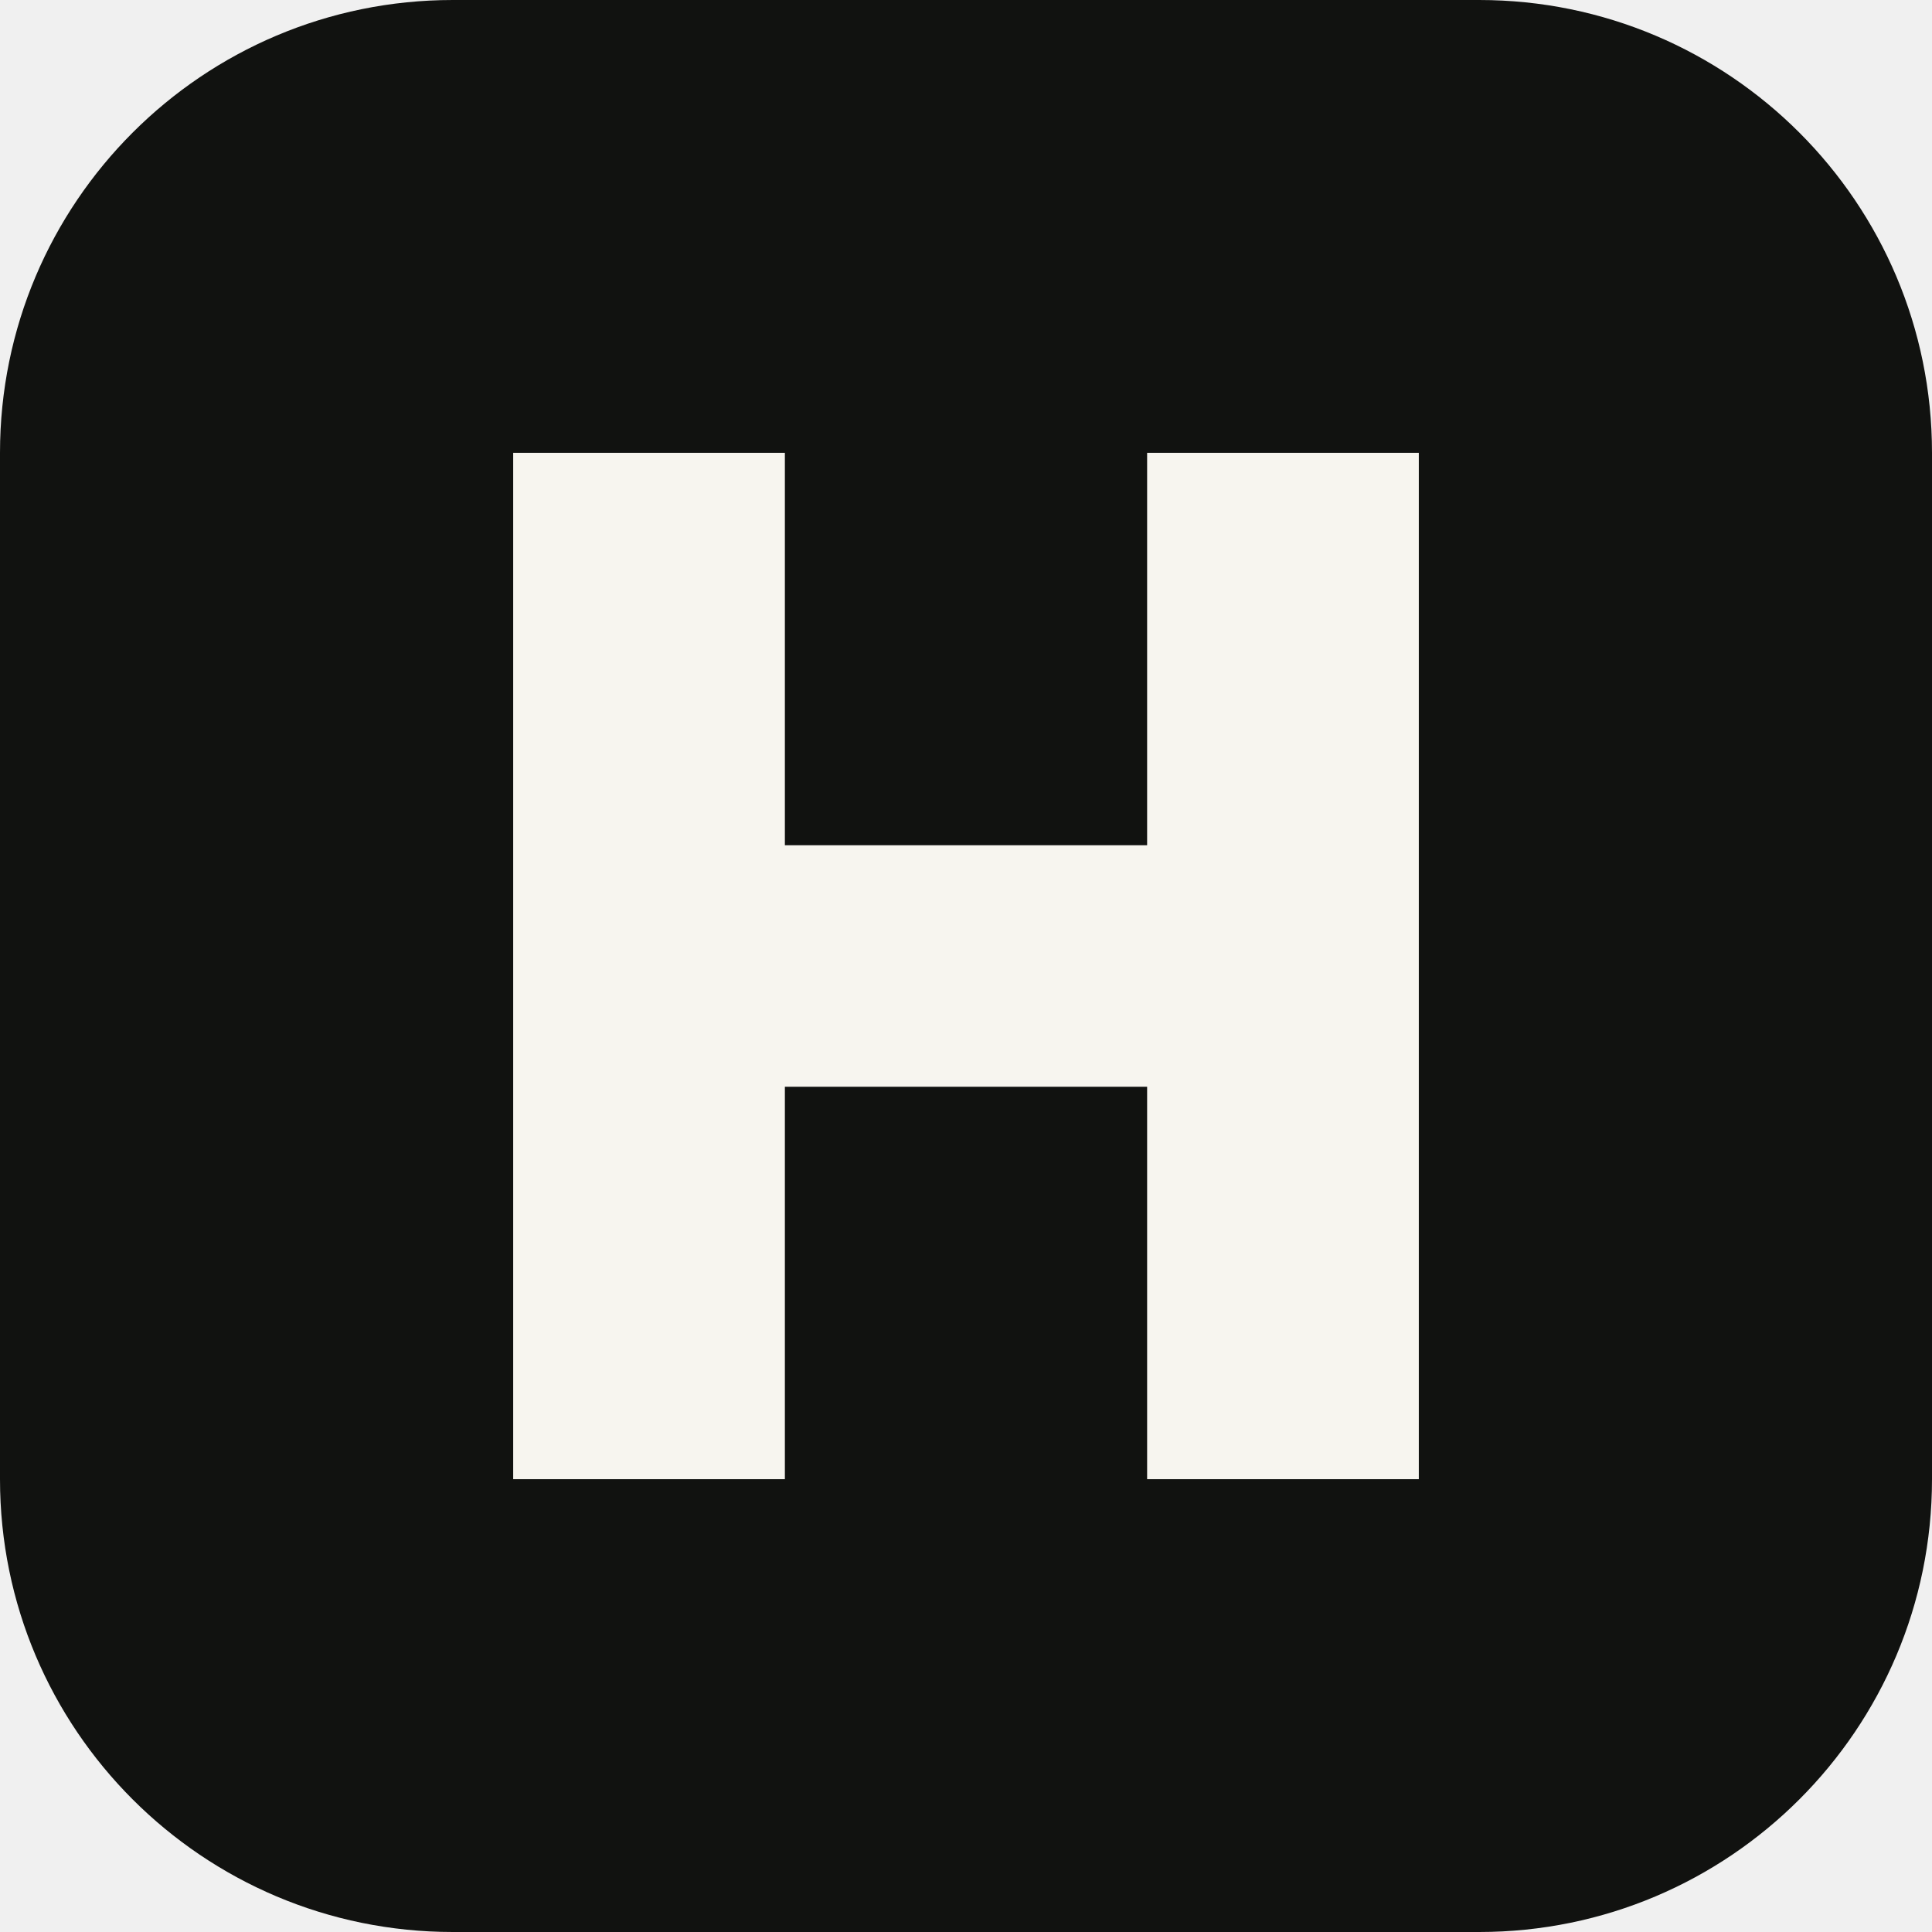
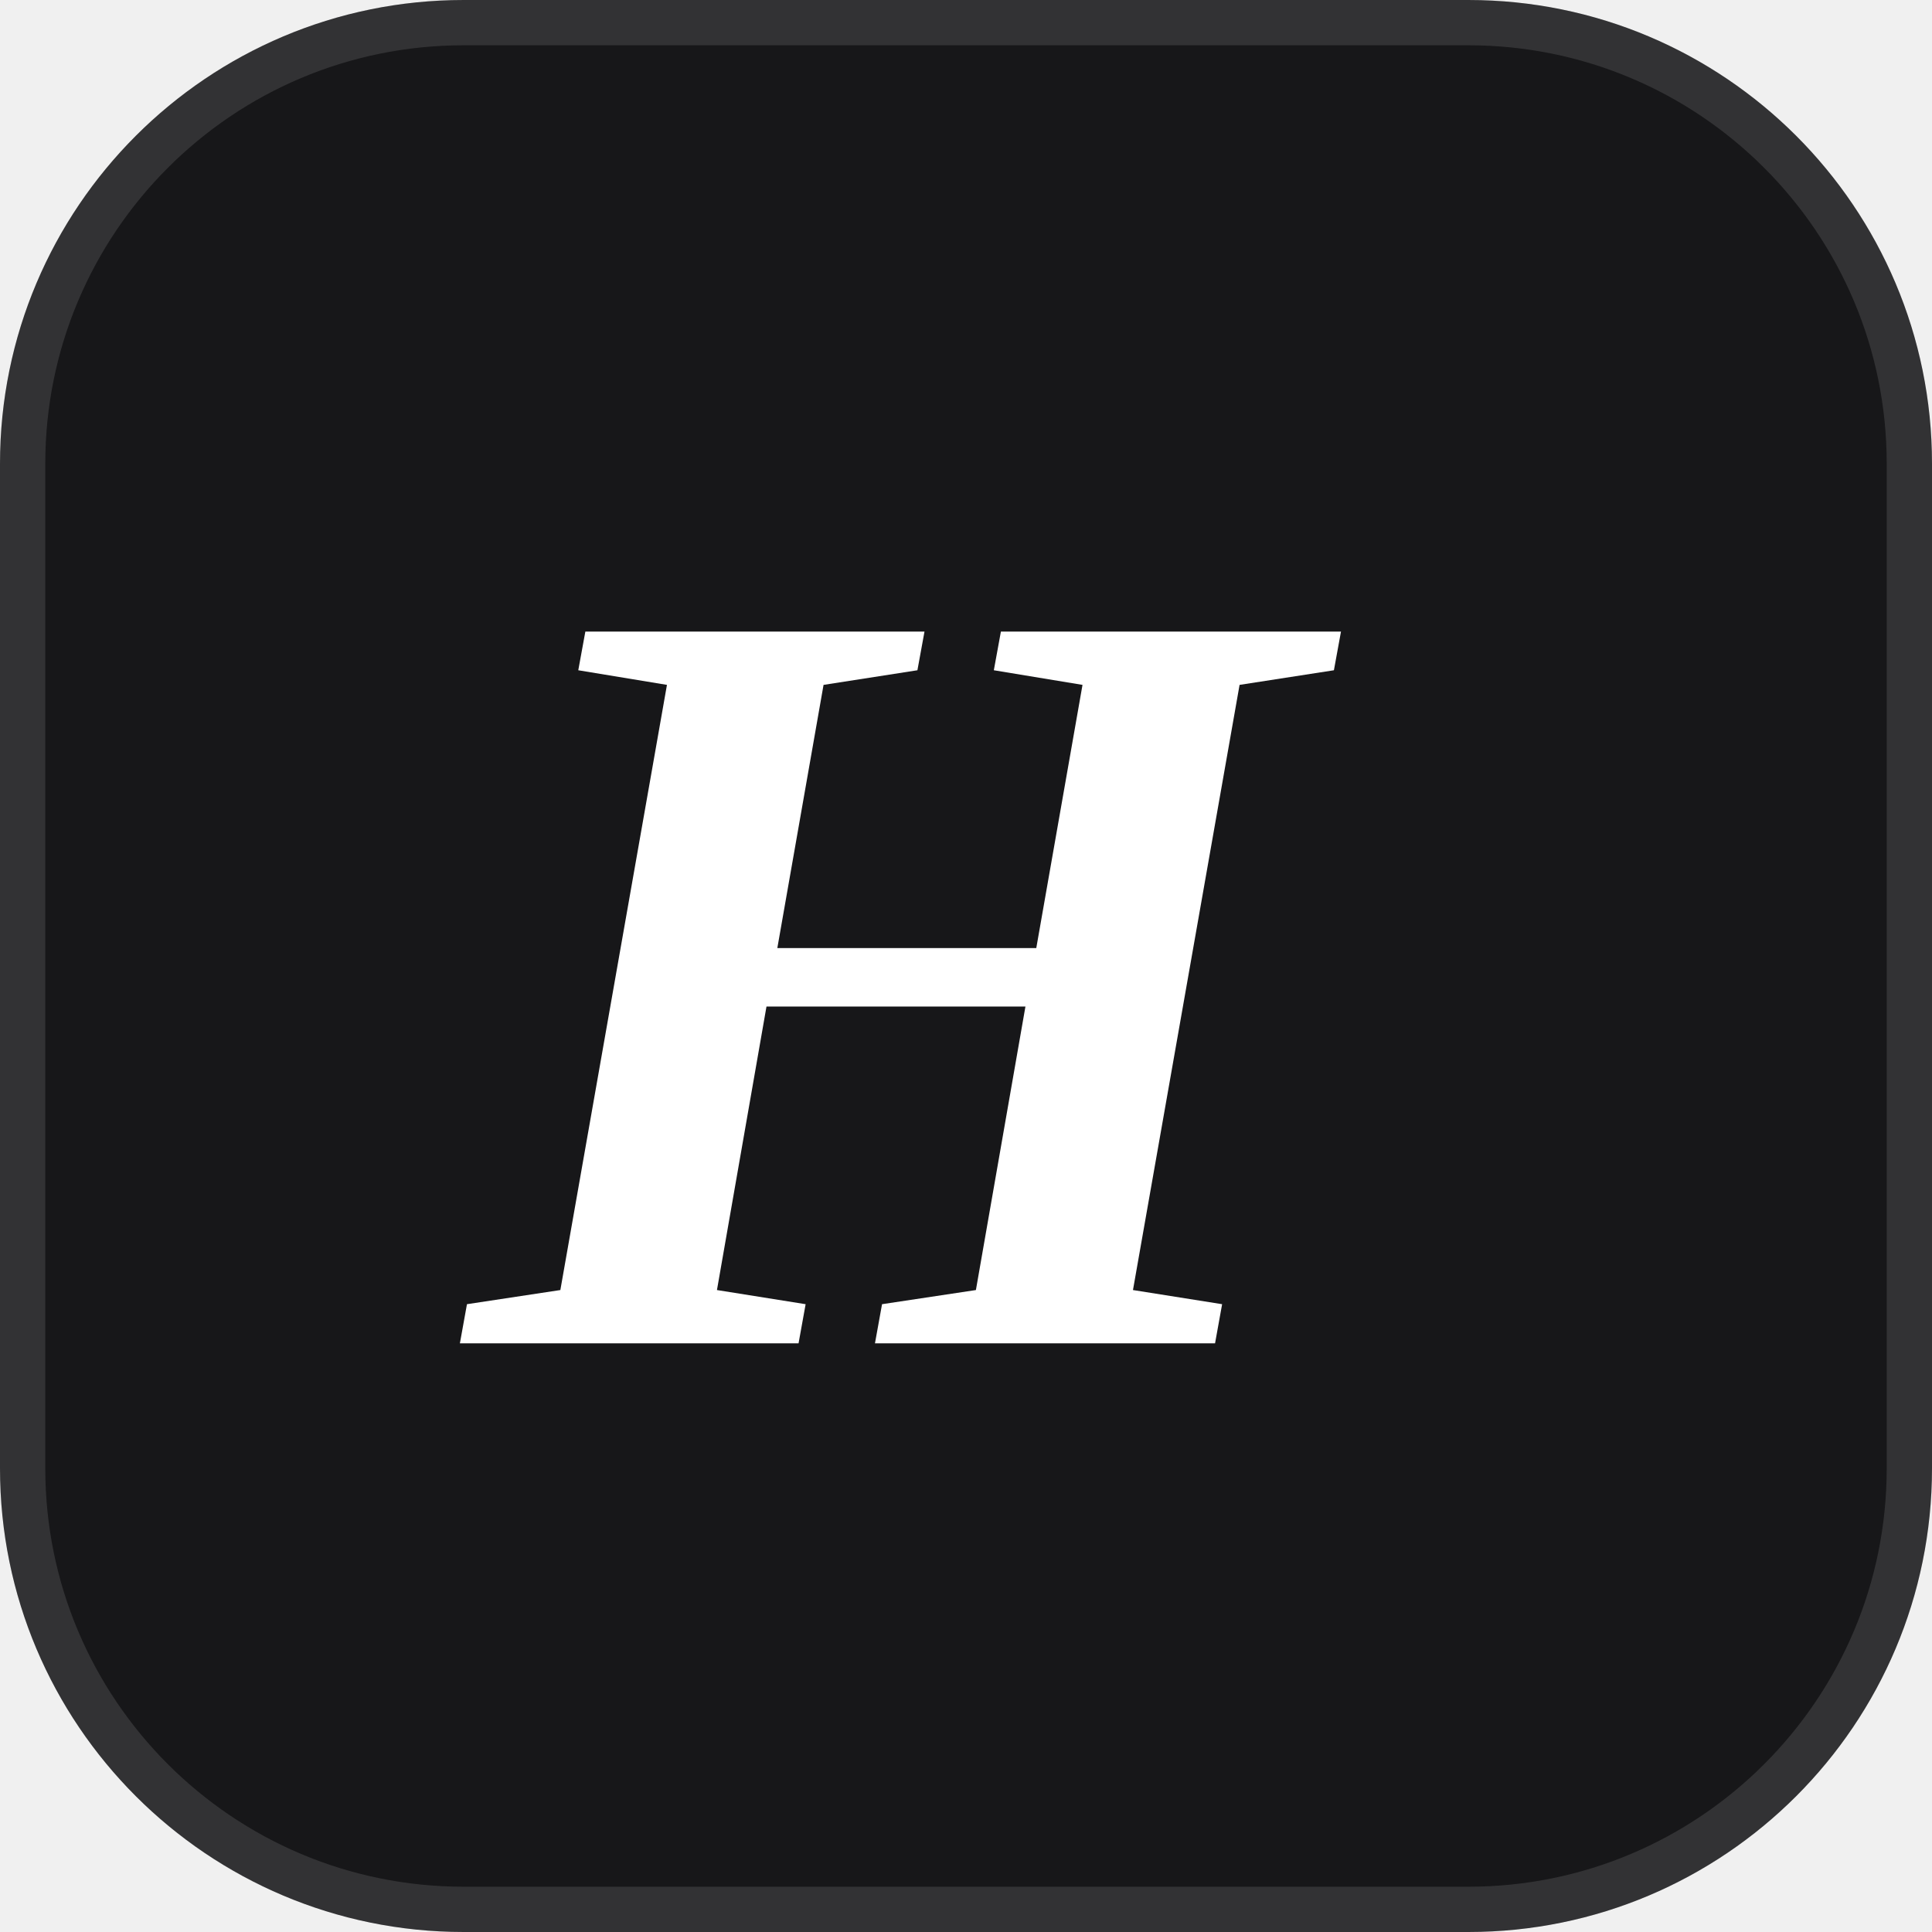
- <svg xmlns="http://www.w3.org/2000/svg" viewBox="0 0 64 64">
-   <rect width="64" height="64" rx="15" fill="#111210" />
-   <path fill="#f7f5ef" d="M17 15h9v13h12V15h9v34h-9V36H26v13h-9z" />
+ <svg xmlns="http://www.w3.org/2000/svg" viewBox="0 0 64 64" role="img" aria-label="Hyzr">
+   <rect width="64" height="64" rx="15.36" fill="#171719" />
+   <rect x=".75" y=".75" width="62.5" height="62.5" rx="14.61" fill="none" stroke="#ffffff" stroke-opacity=".12" stroke-width="1.5" />
+   <text x="29.5" y="44.5" fill="#ffffff" font-family="Georgia, 'Times New Roman', serif" font-size="36" font-style="italic" font-weight="650" text-anchor="middle">H</text>
</svg>
